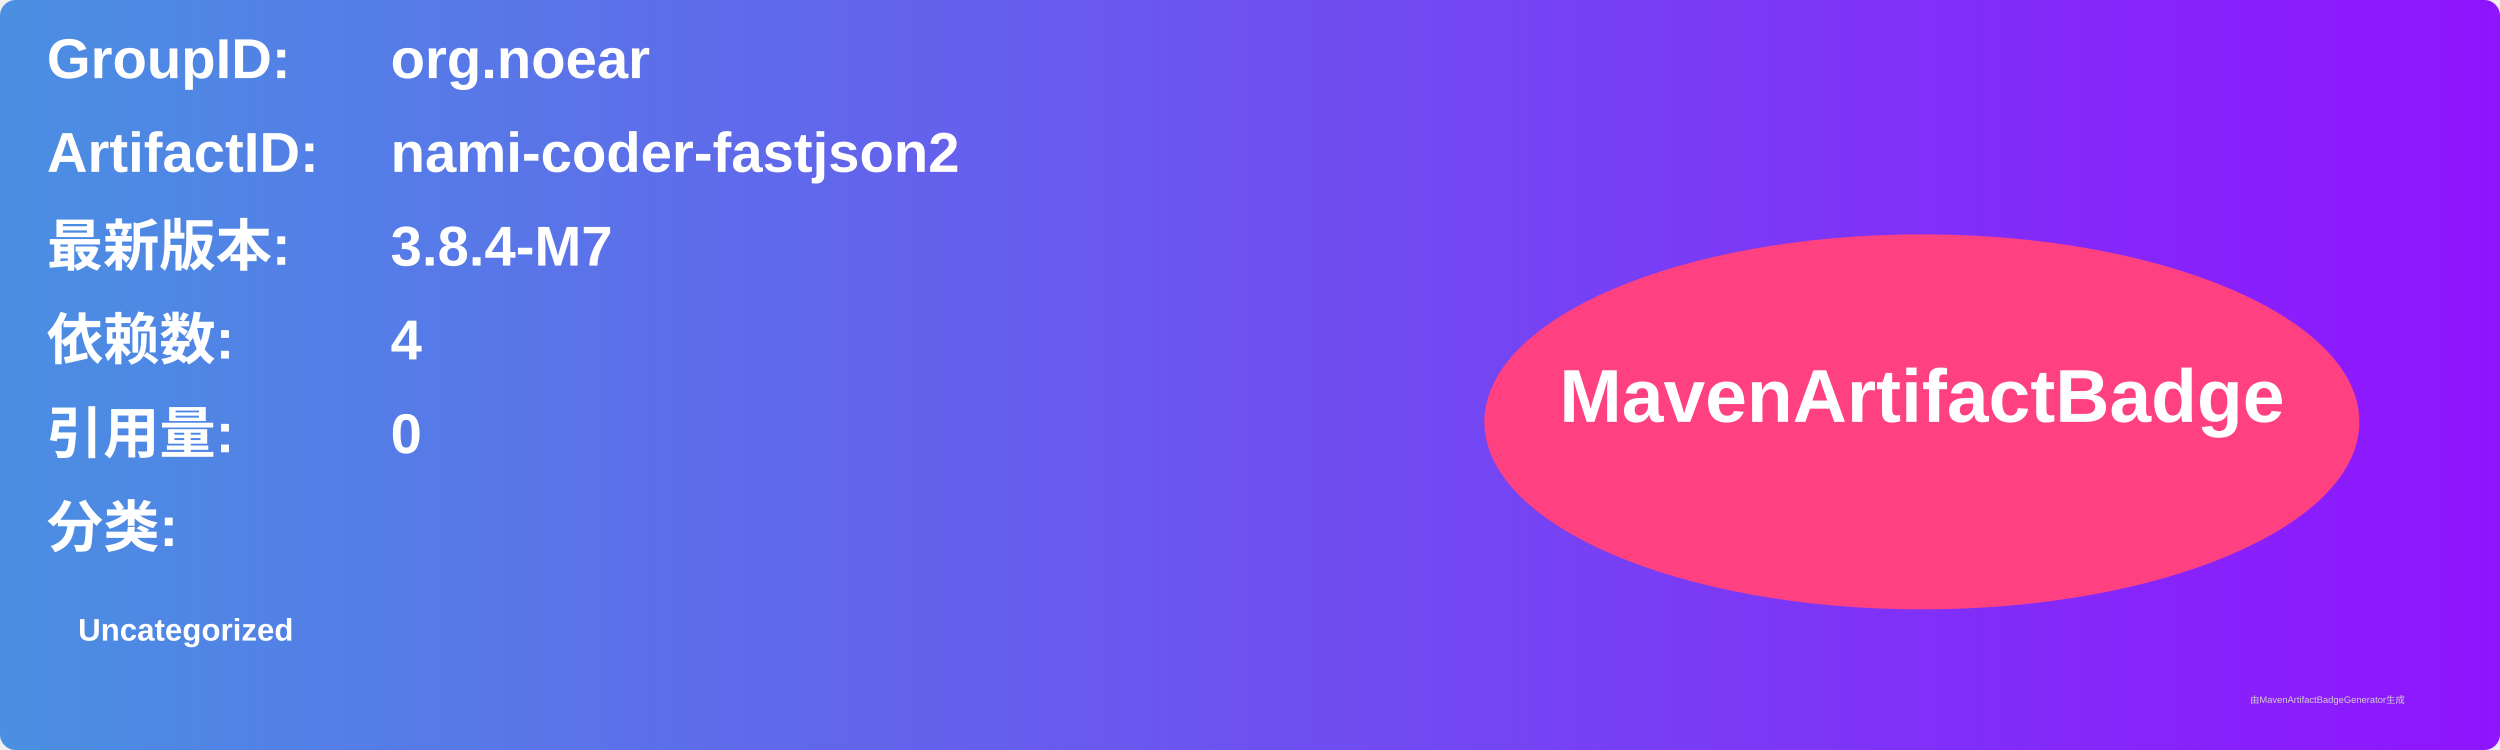
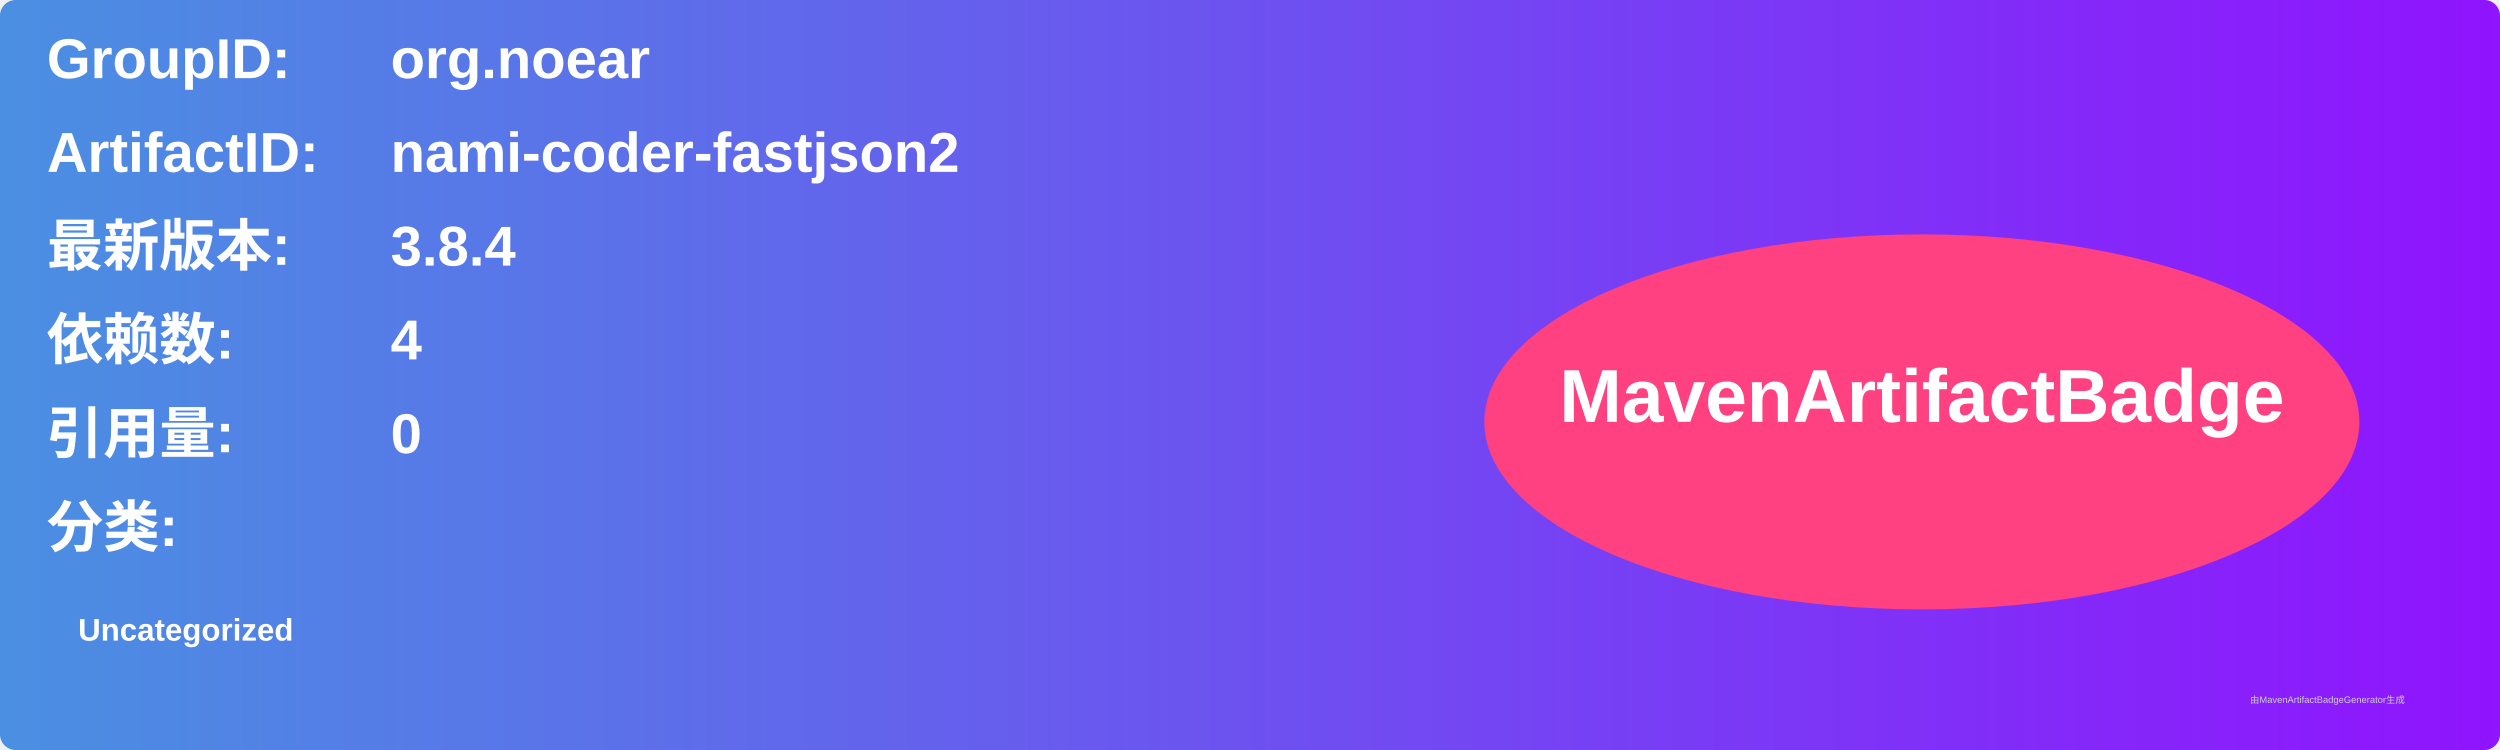
<svg xmlns="http://www.w3.org/2000/svg" width="800" height="240" viewBox="0 0 800 240">
  <linearGradient id="grad" x1="0%" y1="0%" x2="100%" y2="0%">
    <stop offset="0%" stop-color="#4a90e2" />
    <stop offset="100%" stop-color="#9013fe" />
  </linearGradient>
  <rect width="100%" height="100%" rx="5" ry="5" fill="url(#grad)" />
  <g transform="translate(15, 15)">
    <text x="0" y="10" font-family="Arial" font-size="18" fill="white" font-weight="bold" width="260">GroupID:</text>
    <text x="110" y="10" font-family="Arial" font-size="18" fill="white" font-weight="bold" width="460">org.noear</text>
    <text x="0" y="40" font-family="Arial" font-size="18" fill="white" font-weight="bold" width="260">ArtifactID:</text>
    <text x="110" y="40" font-family="Arial" font-size="18" fill="white" font-weight="bold" width="460">nami-coder-fastjson2</text>
    <text x="0" y="70" font-family="Arial" font-size="18" fill="white" font-weight="bold">最新版本:</text>
    <text x="110" y="70" font-family="Arial" font-size="18" fill="white" font-weight="bold">
-       <tspan font-weight="bold">3.8.4-M7</tspan>
+       <tspan font-weight="bold">3.8.4</tspan>
    </text>
    <text x="0" y="100" font-family="Arial" font-size="18" fill="white" font-weight="bold">依赖数: </text>
    <text x="110" y="100" font-family="Arial" font-size="18" fill="white">
      <tspan font-weight="bold">4</tspan>
    </text>
    <text x="0" y="130" font-family="Arial" font-size="18" fill="white" font-weight="bold">引用量: </text>
    <text x="110" y="130" font-family="Arial" font-size="18" fill="white">
      <tspan font-weight="bold">0</tspan>
    </text>
    <text x="0" y="160" font-family="Arial" font-size="18" fill="white" font-weight="bold">分类:</text>
    <text x="10" y="190" font-family="Arial" font-size="10" fill="white">
      <tspan font-weight="bold">Uncategorized</tspan>
    </text>
    <ellipse cx="600" cy="120" rx="140" ry="60" fill="#ff4081" />
    <text x="600" y="120" text-anchor="middle" font-family="Arial" font-size="24" fill="white" font-weight="bold">MavenArtifactBadge</text>
  </g>
  <text x="720" y="225" font-family="Arial" font-size="3" fill="#d0d0d0">由MavenArtifactBadgeGenerator生成</text>
</svg>
